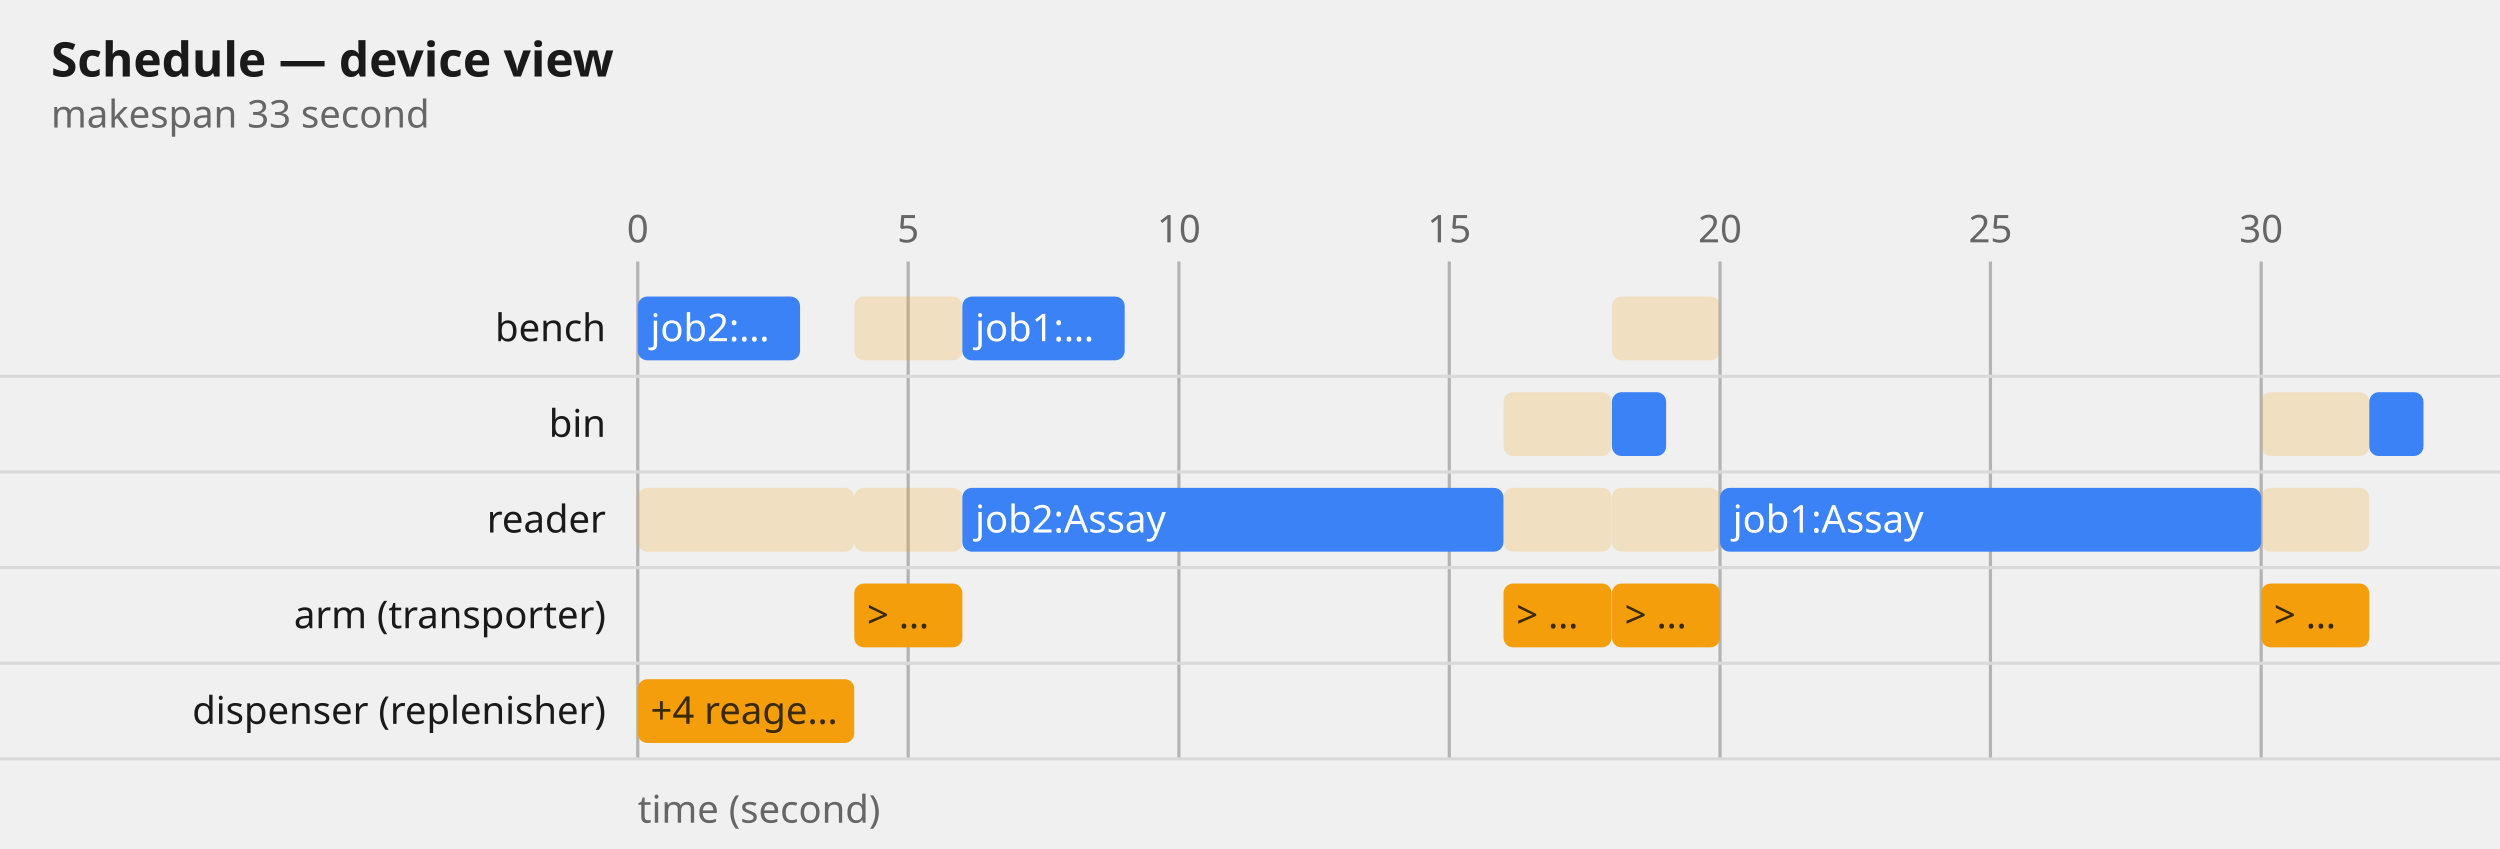
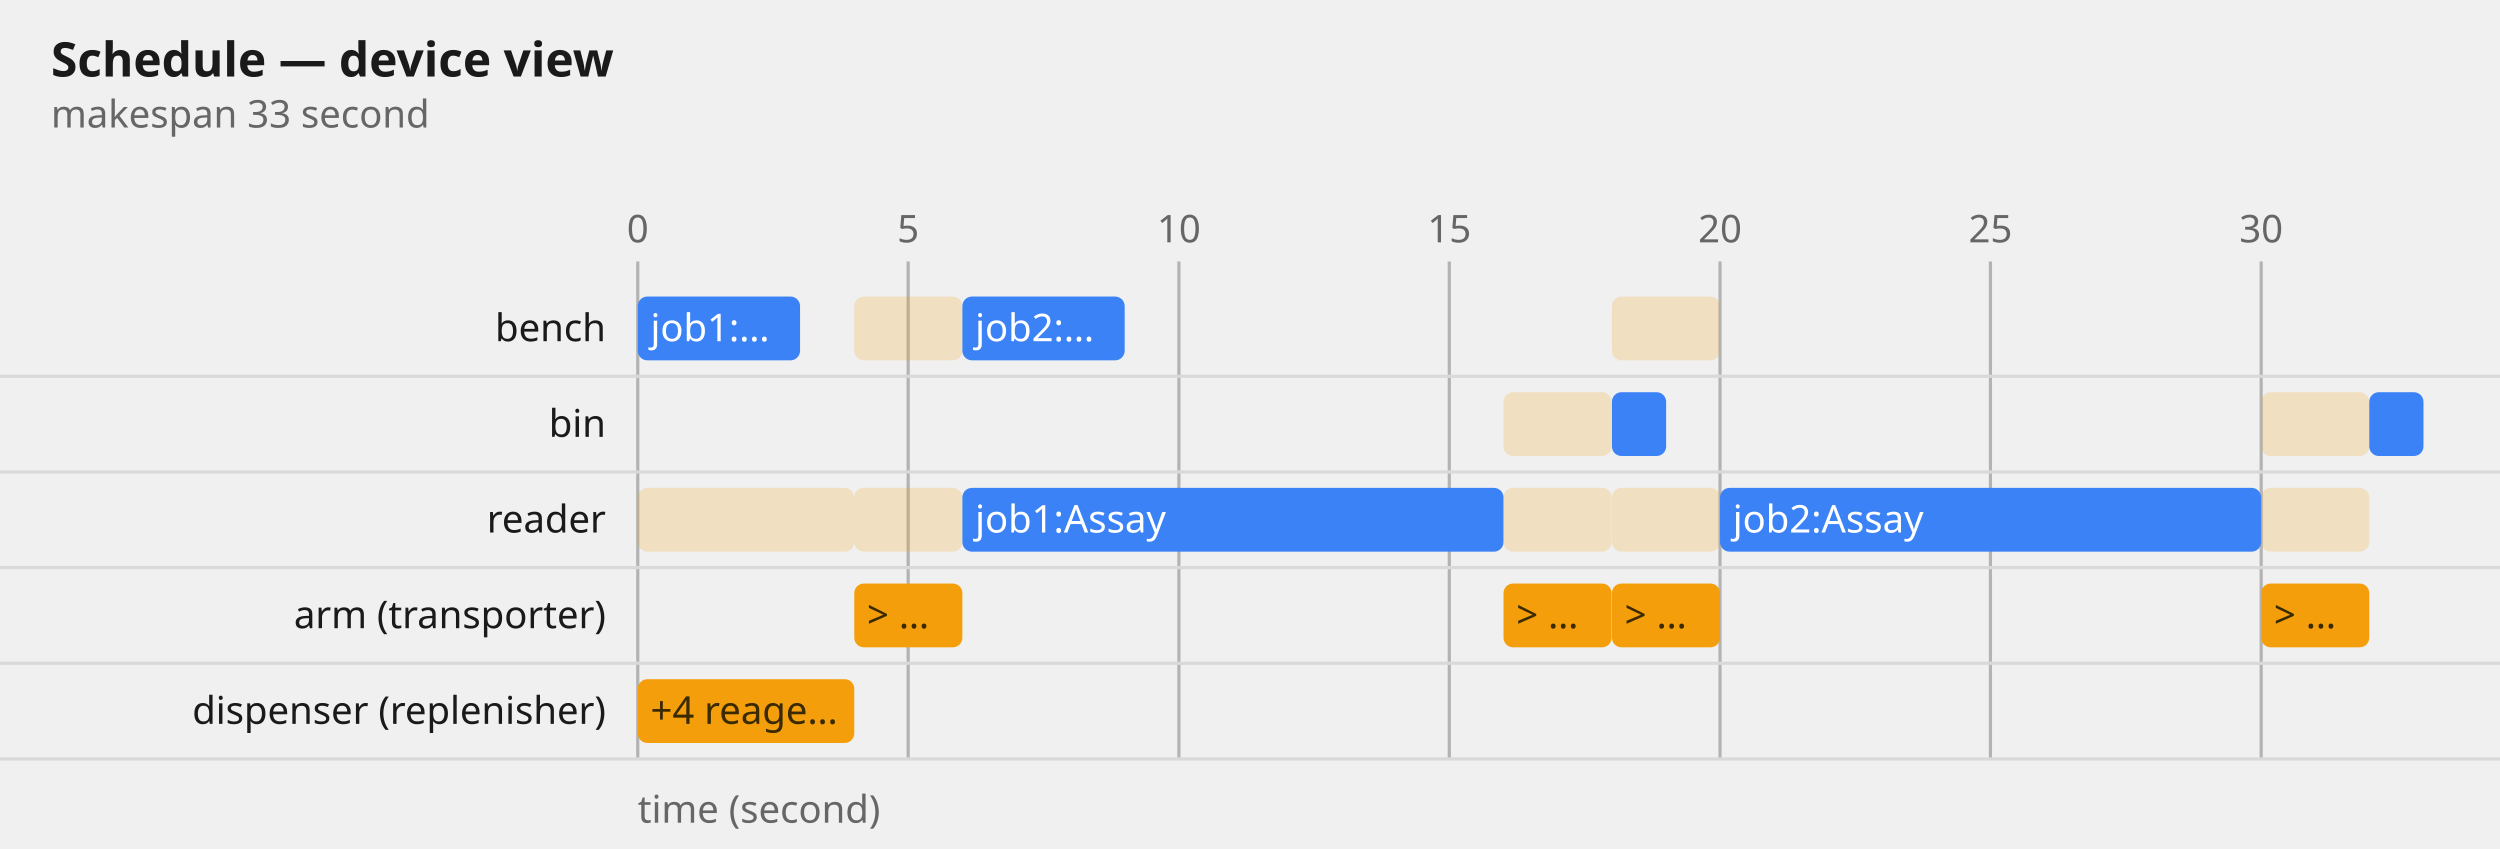
<svg xmlns="http://www.w3.org/2000/svg" viewBox="0 0 784 266" width="784" height="266" font-family="system-ui, sans-serif" font-size="12">
  <text fill="#1a1a1a" font-size="15" font-weight="600" x="16" y="24">Schedule — device view</text>
  <text fill="#666666" x="16" y="40">makespan 33 second</text>
  <defs>
    <marker id="ah" markerWidth="8" markerHeight="8" refX="7" refY="3" orient="auto">
      <path d="M0,0 L7,3 L0,6 Z" fill="#9333ea" />
    </marker>
  </defs>
  <g transform="translate(0,48)">
    <line stroke="#b3b3b3" stroke-width="1" x1="200.0" y1="34.0" x2="200.0" y2="190.0" />
    <text fill="#666666" x="200.0" y="28.0" text-anchor="middle">0</text>
    <line stroke="#b3b3b3" stroke-width="1" x1="284.8" y1="34.0" x2="284.8" y2="190.0" />
    <text fill="#666666" x="284.8" y="28.0" text-anchor="middle">5</text>
    <line stroke="#b3b3b3" stroke-width="1" x1="369.7" y1="34.0" x2="369.7" y2="190.0" />
    <text fill="#666666" x="369.7" y="28.0" text-anchor="middle">10</text>
    <line stroke="#b3b3b3" stroke-width="1" x1="454.5" y1="34.0" x2="454.5" y2="190.0" />
    <text fill="#666666" x="454.5" y="28.0" text-anchor="middle">15</text>
    <line stroke="#b3b3b3" stroke-width="1" x1="539.4" y1="34.0" x2="539.4" y2="190.0" />
    <text fill="#666666" x="539.4" y="28.0" text-anchor="middle">20</text>
    <line stroke="#b3b3b3" stroke-width="1" x1="624.2" y1="34.0" x2="624.2" y2="190.0" />
    <text fill="#666666" x="624.2" y="28.0" text-anchor="middle">25</text>
    <line stroke="#b3b3b3" stroke-width="1" x1="709.1" y1="34.0" x2="709.1" y2="190.0" />
    <text fill="#666666" x="709.1" y="28.0" text-anchor="middle">30</text>
    <text fill="#666666" x="200.0" y="210.0">time (second)</text>
    <line stroke="#d9d9d9" stroke-width="1" x1="0" y1="70.0" x2="784.0" y2="70.0" />
    <text fill="#1a1a1a" x="190.0" y="59.0" text-anchor="end">bench</text>
    <line stroke="#d9d9d9" stroke-width="1" x1="0" y1="100.0" x2="784.0" y2="100.0" />
    <text fill="#1a1a1a" x="190.0" y="89.0" text-anchor="end">bin</text>
    <line stroke="#d9d9d9" stroke-width="1" x1="0" y1="130.0" x2="784.0" y2="130.0" />
    <text fill="#1a1a1a" x="190.0" y="119.0" text-anchor="end">reader</text>
    <line stroke="#d9d9d9" stroke-width="1" x1="0" y1="160.0" x2="784.0" y2="160.0" />
    <text fill="#1a1a1a" x="190.0" y="149.0" text-anchor="end">arm (transporter)</text>
    <line stroke="#d9d9d9" stroke-width="1" x1="0" y1="190.0" x2="784.0" y2="190.0" />
    <text fill="#1a1a1a" x="190.0" y="179.0" text-anchor="end">dispenser (replenisher)</text>
    <rect fill="#3b82f6" x="200.0" y="45.0" width="50.9" height="20" rx="3" />
-     <text fill="#ffffff" x="204.0" y="59.0">job2:…</text>
+     <text fill="#ffffff" x="204.0" y="59.0">job1:…</text>
    <rect fill="#f59e0b" x="200.0" y="165.0" width="67.9" height="20" rx="3" />
    <text fill="#3a2a00" x="204.0" y="179.0">+4 reage…</text>
    <rect fill="#f59e0b" fill-opacity="0.2" x="200.0" y="105.0" width="67.9" height="20" rx="3" />
    <rect fill="#f59e0b" x="267.9" y="135.0" width="33.9" height="20" rx="3" />
    <text fill="#3a2a00" x="271.9" y="149.0">&gt; …</text>
    <rect fill="#f59e0b" fill-opacity="0.2" x="267.9" y="45.0" width="33.9" height="20" rx="3" />
    <rect fill="#f59e0b" fill-opacity="0.2" x="267.9" y="105.0" width="33.9" height="20" rx="3" />
    <rect fill="#3b82f6" x="301.8" y="45.0" width="50.9" height="20" rx="3" />
-     <text fill="#ffffff" x="305.8" y="59.0">job1:…</text>
+     <text fill="#ffffff" x="305.8" y="59.0">job2:…</text>
    <rect fill="#3b82f6" x="301.8" y="105.0" width="169.7" height="20" rx="3" />
-     <text fill="#ffffff" x="305.8" y="119.0">job2:Assay</text>
+     <text fill="#ffffff" x="305.8" y="119.0">job1:Assay</text>
    <rect fill="#f59e0b" x="471.5" y="135.0" width="33.9" height="20" rx="3" />
    <text fill="#3a2a00" x="475.5" y="149.0">&gt; …</text>
    <rect fill="#f59e0b" fill-opacity="0.2" x="471.5" y="105.0" width="33.9" height="20" rx="3" />
    <rect fill="#f59e0b" fill-opacity="0.2" x="471.5" y="75.0" width="33.9" height="20" rx="3" />
    <rect fill="#3b82f6" x="505.5" y="75.0" width="17.0" height="20" rx="3" />
    <rect fill="#f59e0b" x="505.5" y="135.0" width="33.9" height="20" rx="3" />
    <text fill="#3a2a00" x="509.5" y="149.0">&gt; …</text>
    <rect fill="#f59e0b" fill-opacity="0.2" x="505.5" y="45.0" width="33.9" height="20" rx="3" />
    <rect fill="#f59e0b" fill-opacity="0.2" x="505.5" y="105.0" width="33.9" height="20" rx="3" />
    <rect fill="#3b82f6" x="539.4" y="105.0" width="169.7" height="20" rx="3" />
-     <text fill="#ffffff" x="543.4" y="119.0">job1:Assay</text>
+     <text fill="#ffffff" x="543.4" y="119.0">job2:Assay</text>
    <rect fill="#f59e0b" x="709.1" y="135.0" width="33.9" height="20" rx="3" />
    <text fill="#3a2a00" x="713.1" y="149.0">&gt; …</text>
    <rect fill="#f59e0b" fill-opacity="0.2" x="709.1" y="105.0" width="33.9" height="20" rx="3" />
    <rect fill="#f59e0b" fill-opacity="0.2" x="709.1" y="75.0" width="33.9" height="20" rx="3" />
    <rect fill="#3b82f6" x="743.0" y="75.0" width="17.0" height="20" rx="3" />
  </g>
</svg>
